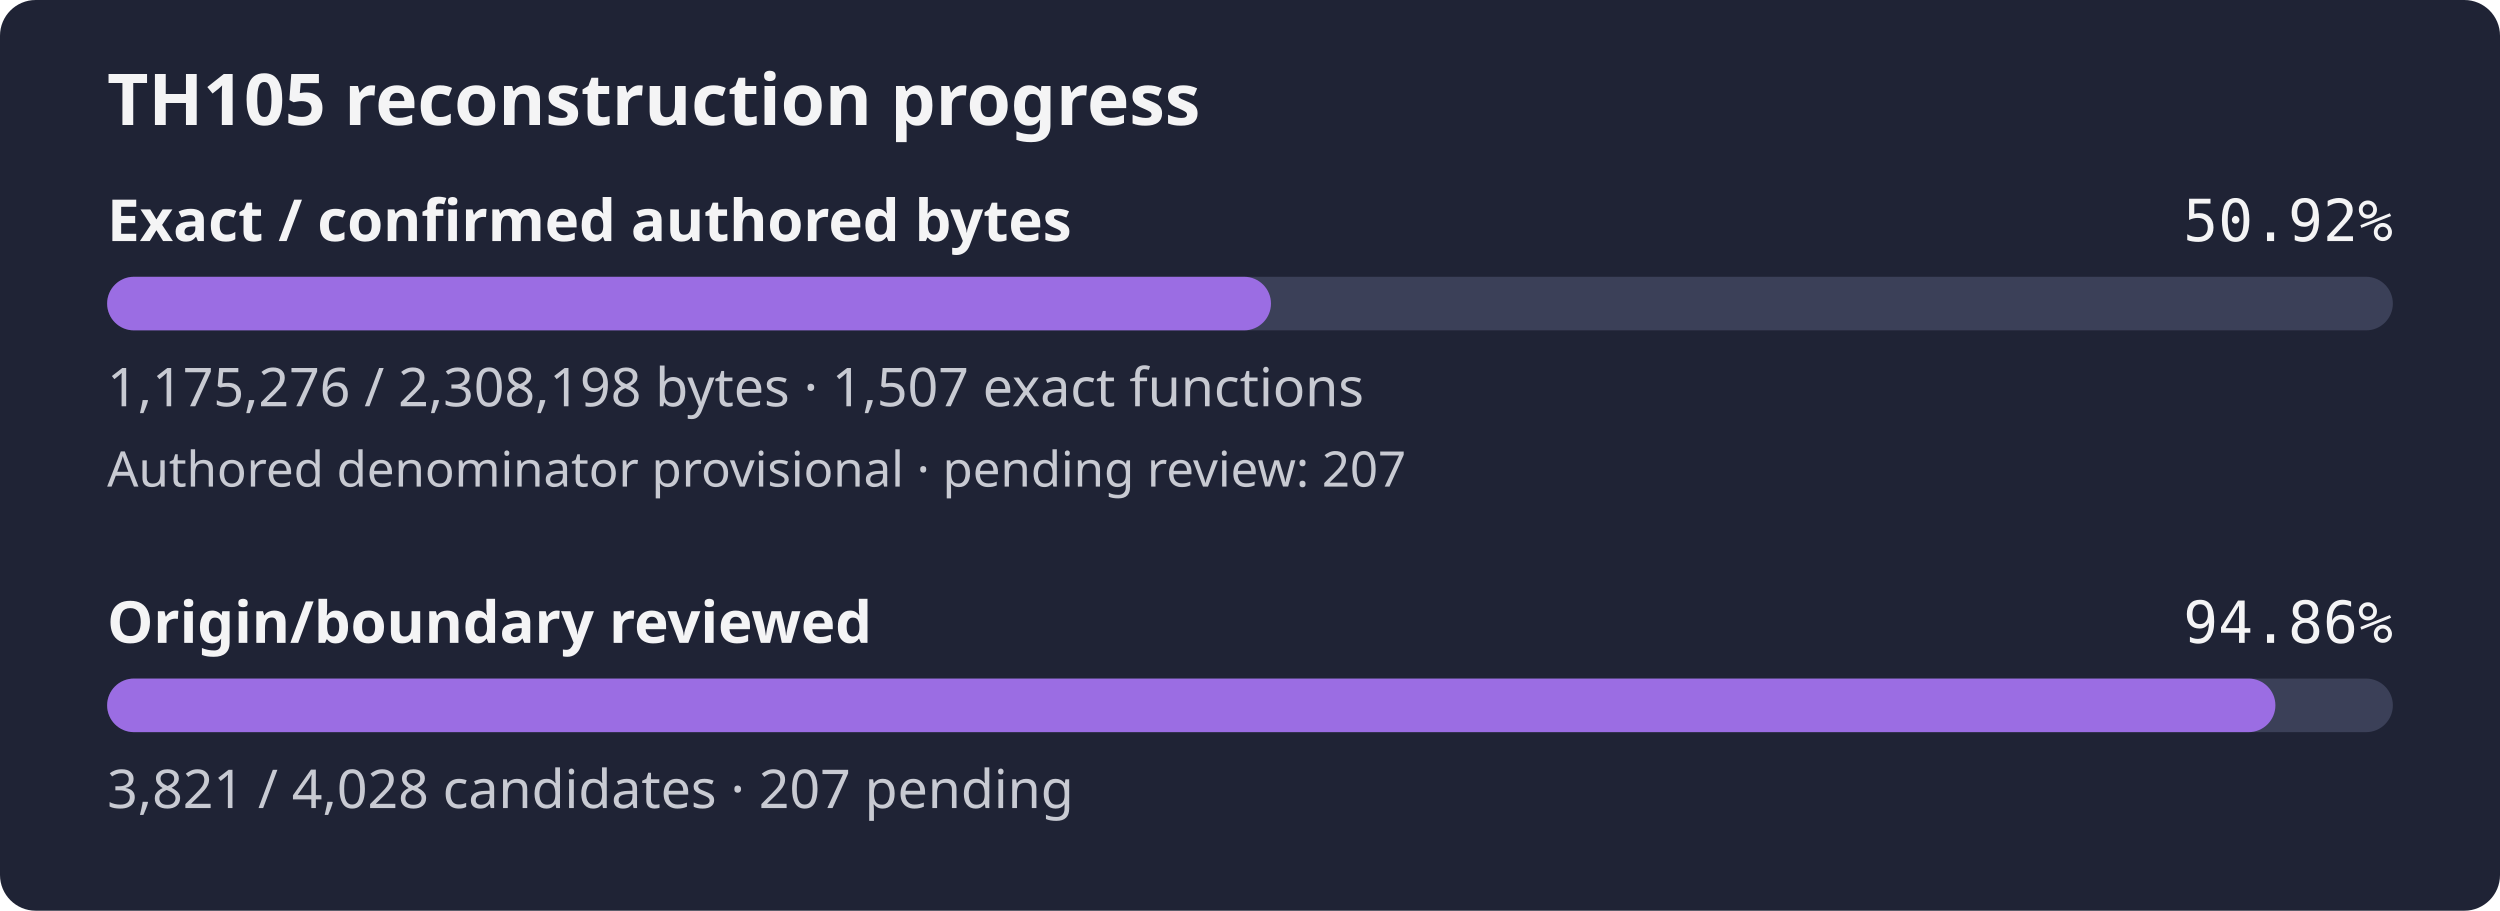
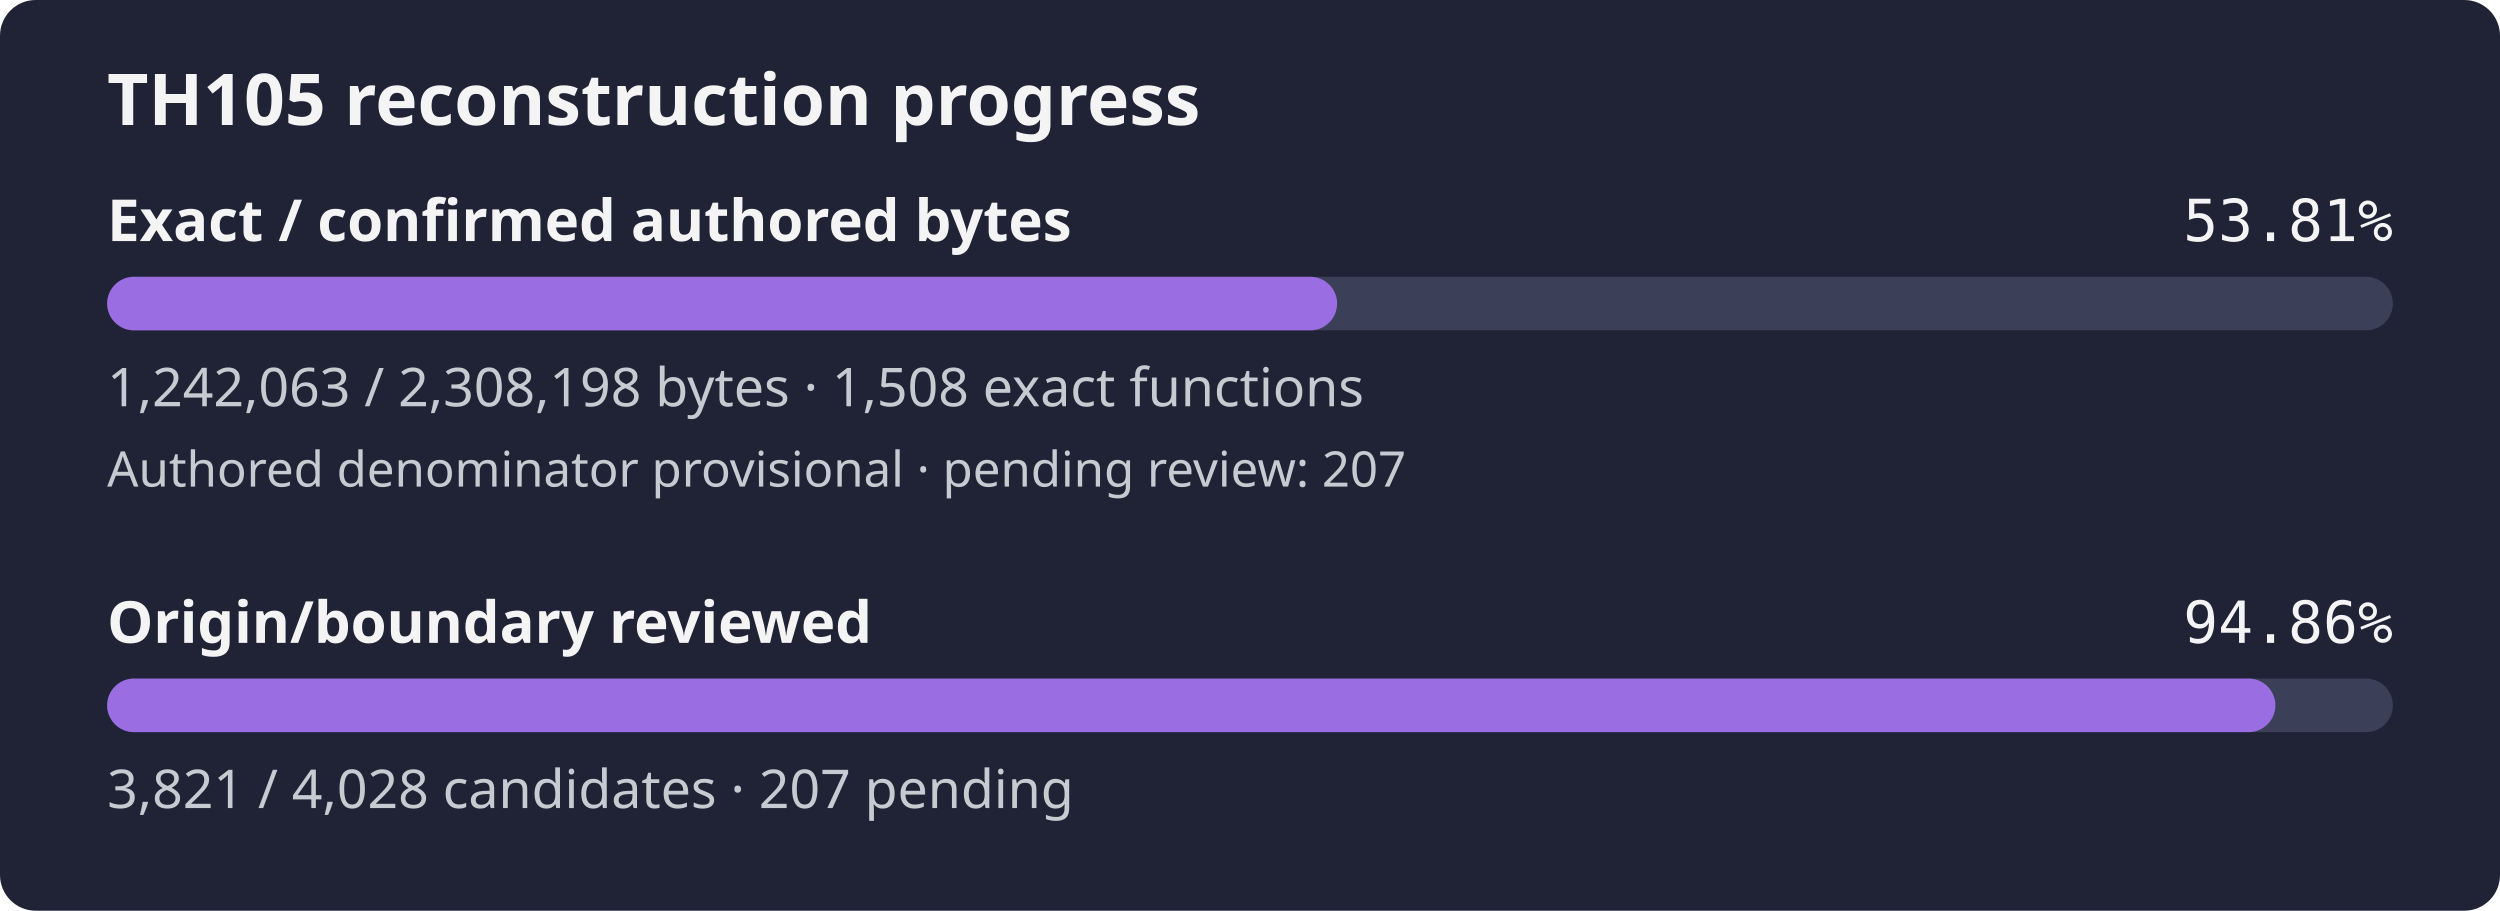
- <svg xmlns="http://www.w3.org/2000/svg" width="560" height="204" viewBox="0 0 560 204" role="img" aria-label="TH105 reconstruction progress: 50.92% of confirmed authored bytes exact; authored denominator provisional, origin review 94.86%">
+ <svg xmlns="http://www.w3.org/2000/svg" width="560" height="204" viewBox="0 0 560 204" role="img" aria-label="TH105 reconstruction progress: 53.81% of confirmed authored bytes exact; authored denominator provisional, origin review 94.86%">
  <rect width="560" height="204" rx="8" fill="#1f2335" />
  <text x="24" y="28" fill="#f4f4f5" font-family="sans-serif" font-size="16" font-weight="600">TH105 reconstruction progress</text>
  <text x="24" y="54" fill="#f4f4f5" font-family="sans-serif" font-size="13" font-weight="600">Exact / confirmed authored bytes</text>
-   <text x="536" y="54" fill="#f4f4f5" text-anchor="end" font-family="monospace" font-size="13">50.92%</text>
+   <text x="536" y="54" fill="#f4f4f5" text-anchor="end" font-family="monospace" font-size="13">53.81%</text>
  <rect id="exact-track" x="24" y="62" width="512" height="12" rx="6" fill="#3b4058" />
-   <rect id="exact-fill" x="24" y="62" width="260.70" height="12" rx="6" fill="#9b6de3" />
-   <text x="24" y="91" fill="#c8cad2" font-family="sans-serif" font-size="12">1,175,276 / 2,308,198 bytes · 1,507 exact functions</text>
+   <rect id="exact-fill" x="24" y="62" width="275.51" height="12" rx="6" fill="#9b6de3" />
+   <text x="24" y="91" fill="#c8cad2" font-family="sans-serif" font-size="12">1,242,063 / 2,308,198 bytes · 1,508 exact functions</text>
  <text x="24" y="109" fill="#c8cad2" font-family="sans-serif" font-size="11">Authored denominator provisional · pending review: 207</text>
  <text x="24" y="144" fill="#f4f4f5" font-family="sans-serif" font-size="13" font-weight="600">Origin/boundary reviewed</text>
  <text x="536" y="144" fill="#f4f4f5" text-anchor="end" font-family="monospace" font-size="13">94.86%</text>
  <rect id="review-track" x="24" y="152" width="512" height="12" rx="6" fill="#3b4058" />
  <rect id="review-fill" x="24" y="152" width="485.69" height="12" rx="6" fill="#9b6de3" />
  <text x="24" y="181" fill="#c8cad2" font-family="sans-serif" font-size="12">3,821 / 4,028 candidates · 207 pending</text>
</svg>
